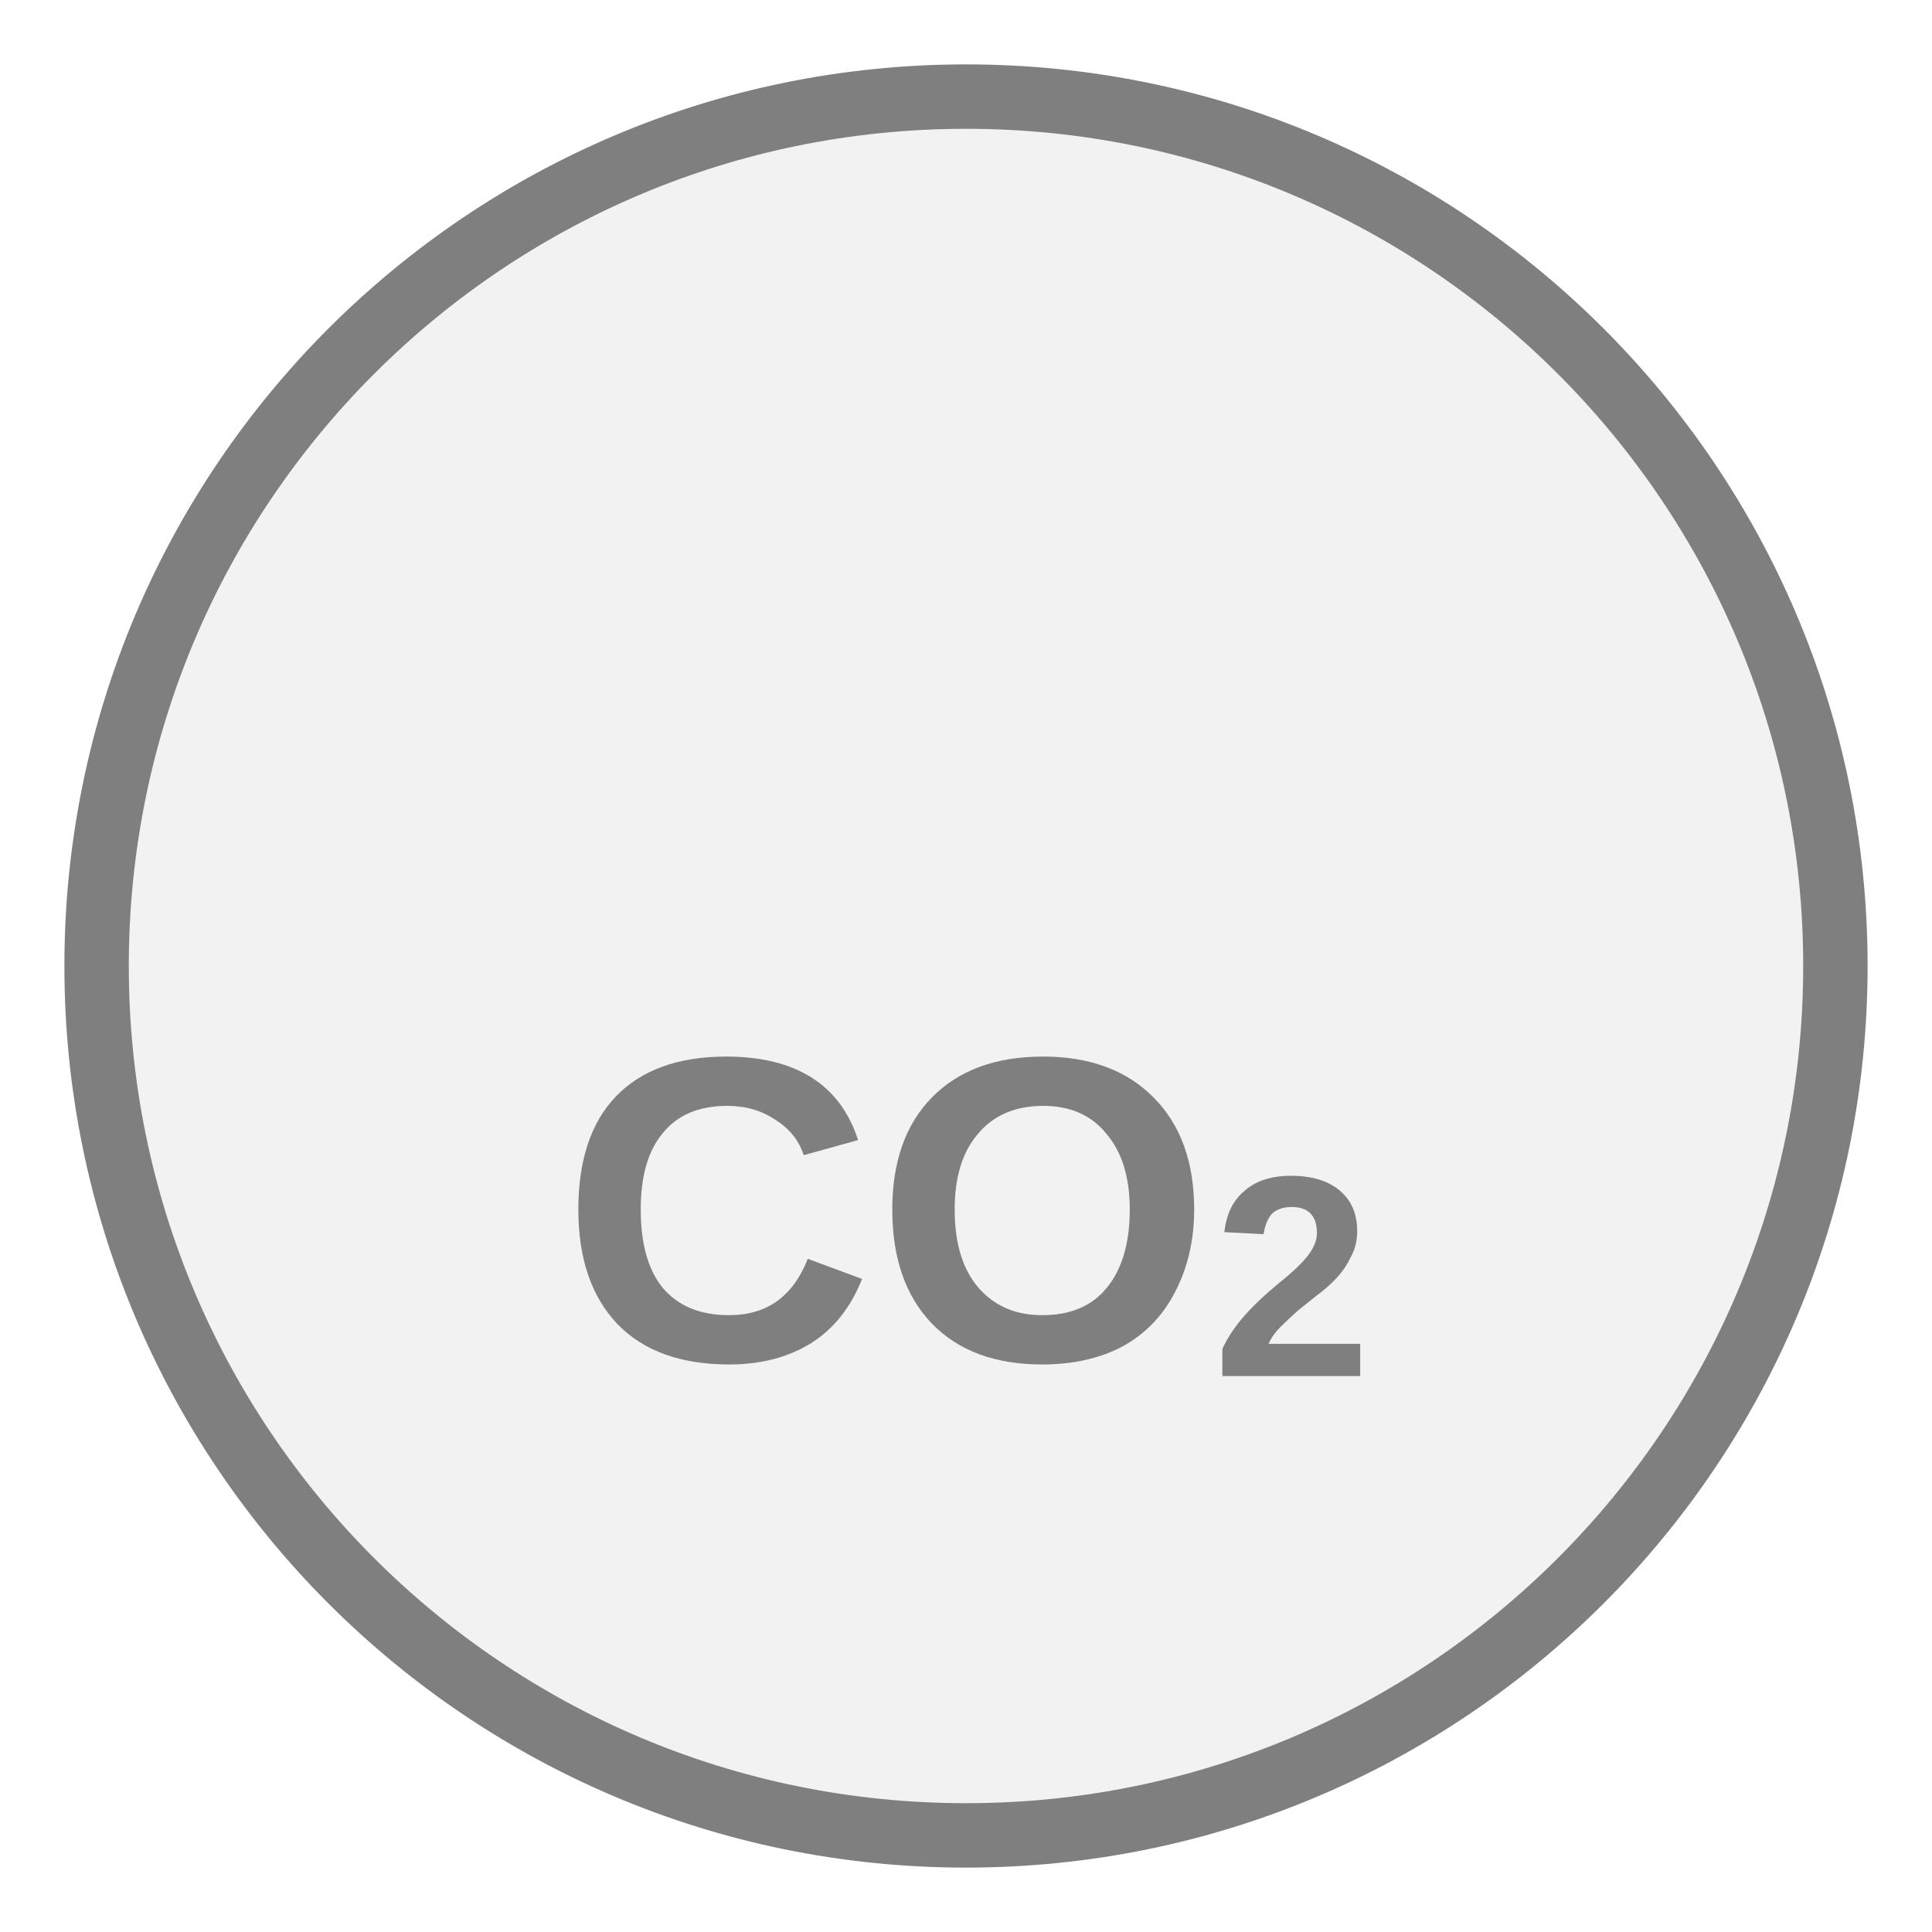
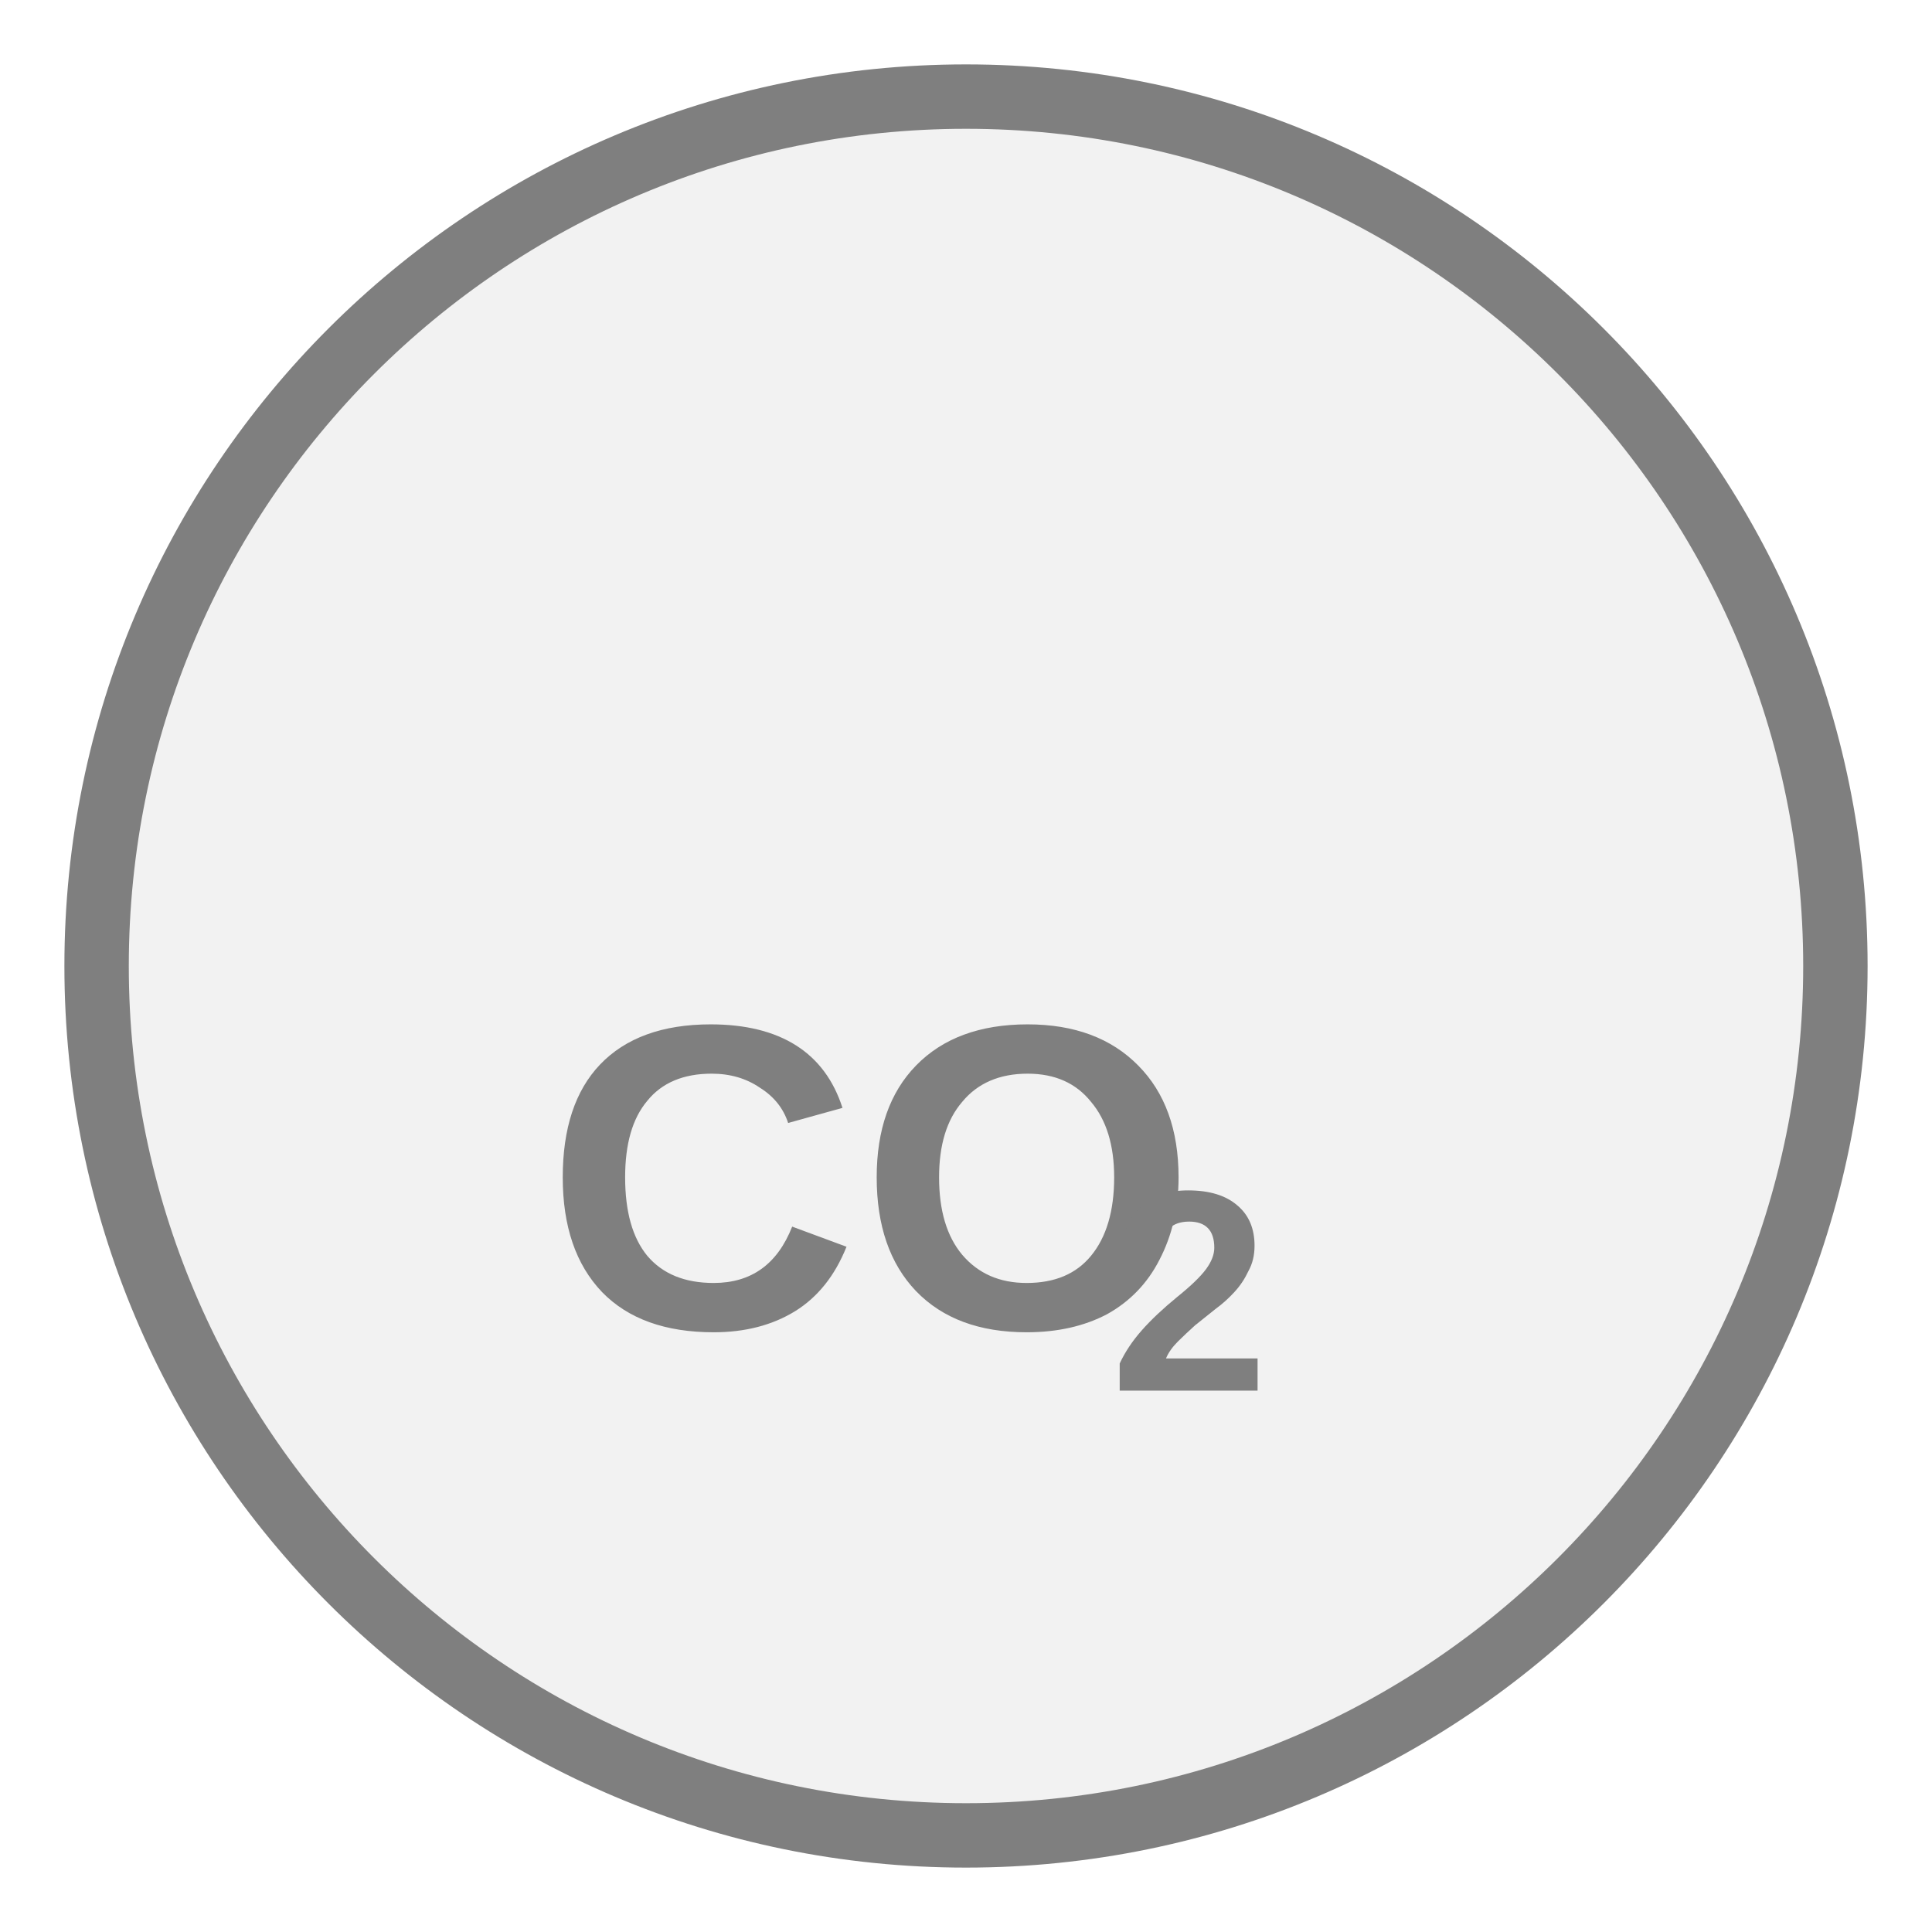
<svg xmlns="http://www.w3.org/2000/svg" width="30px" height="30px" viewBox="0 0 30 30">
  <circle cx="15" cy="15" r="13.5" fill="#f2f2f2" stroke="#7f7f7f" stroke-width="1" />
-   <text x="15" y="19.209" fill="#7f7f7f" font-family="Arial, Helvetica, sans-serif" font-size="6.75" font-style="normal" font-weight="600" text-anchor="middle" dominant-baseline="middle">CO<tspan font-size="66.00%" baseline-shift="sub">2</tspan>
-   </text>
+   <text x="13.518" y="18.709" fill="#7f7f7f" font-family="Arial, Helvetica, sans-serif" font-size="6.75" font-style="normal" font-weight="600" text-anchor="middle" dominant-baseline="middle">CO</text>
+   <text x="17.23" y="20.329" fill="#7f7f7f" font-family="Arial, Helvetica, sans-serif" font-size="4.455" font-style="normal" font-weight="600" text-anchor="start" dominant-baseline="middle">2</text>
</svg>
